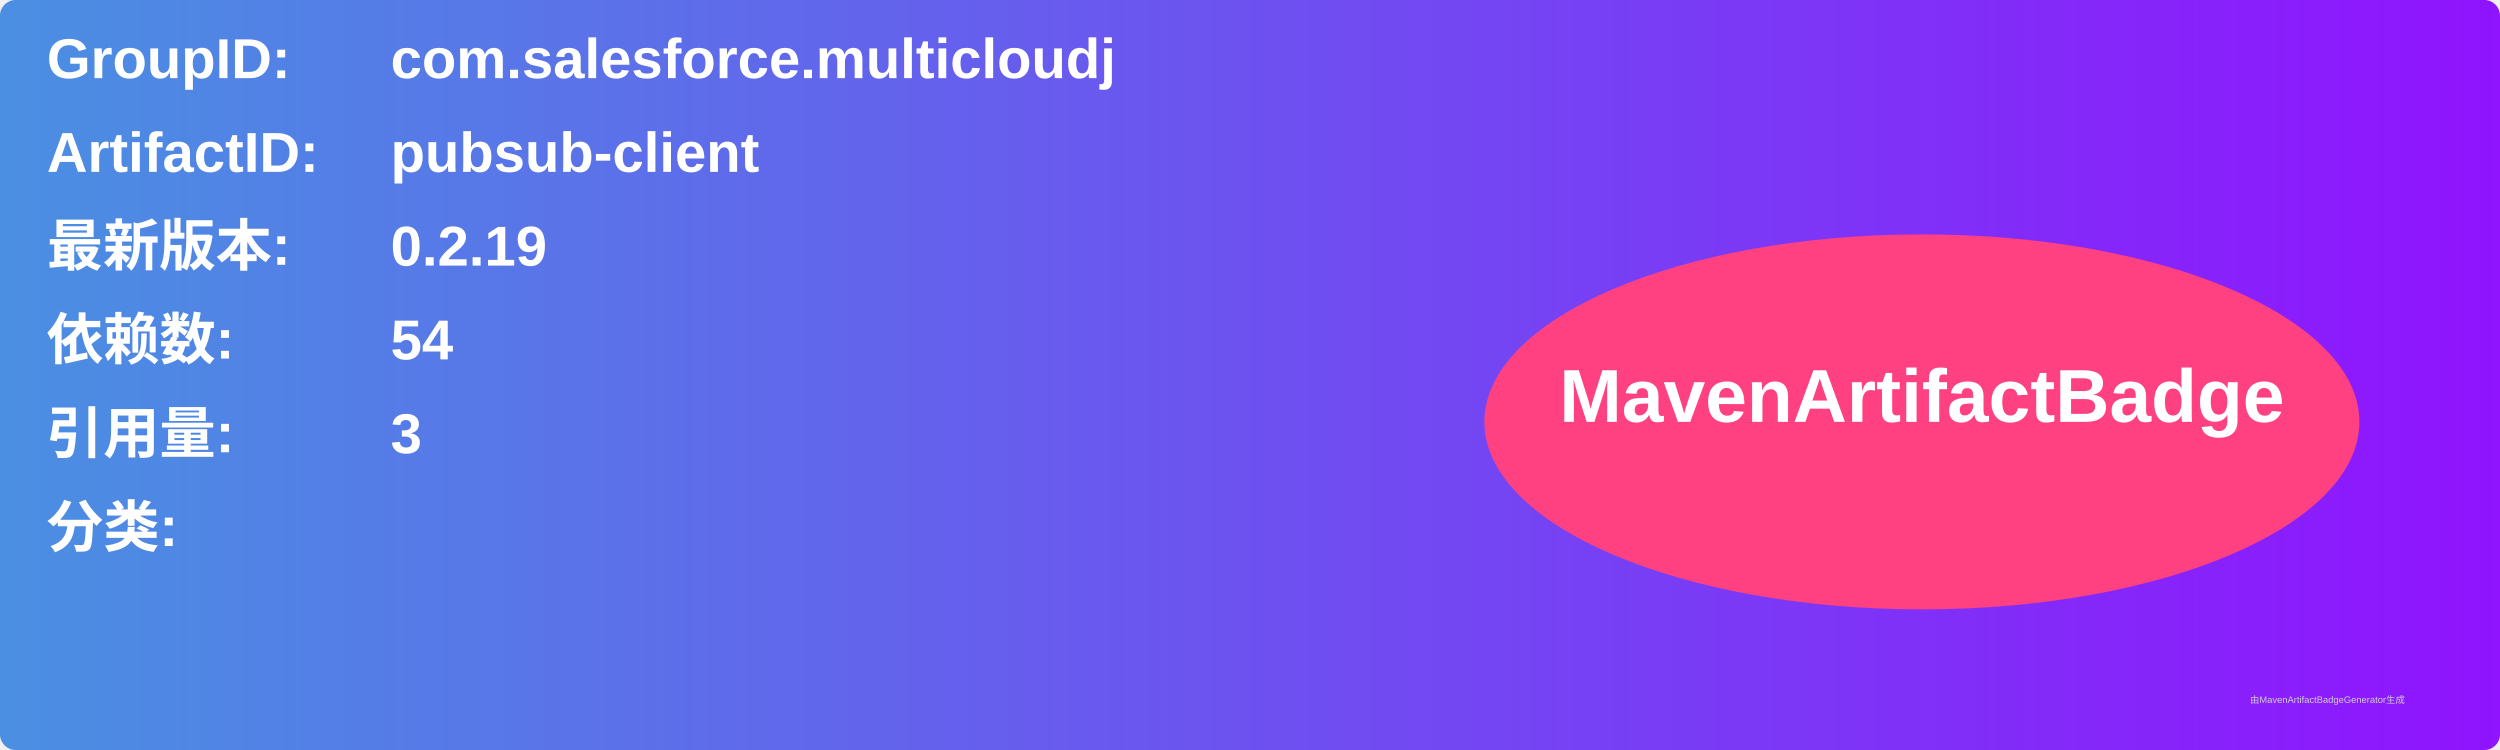
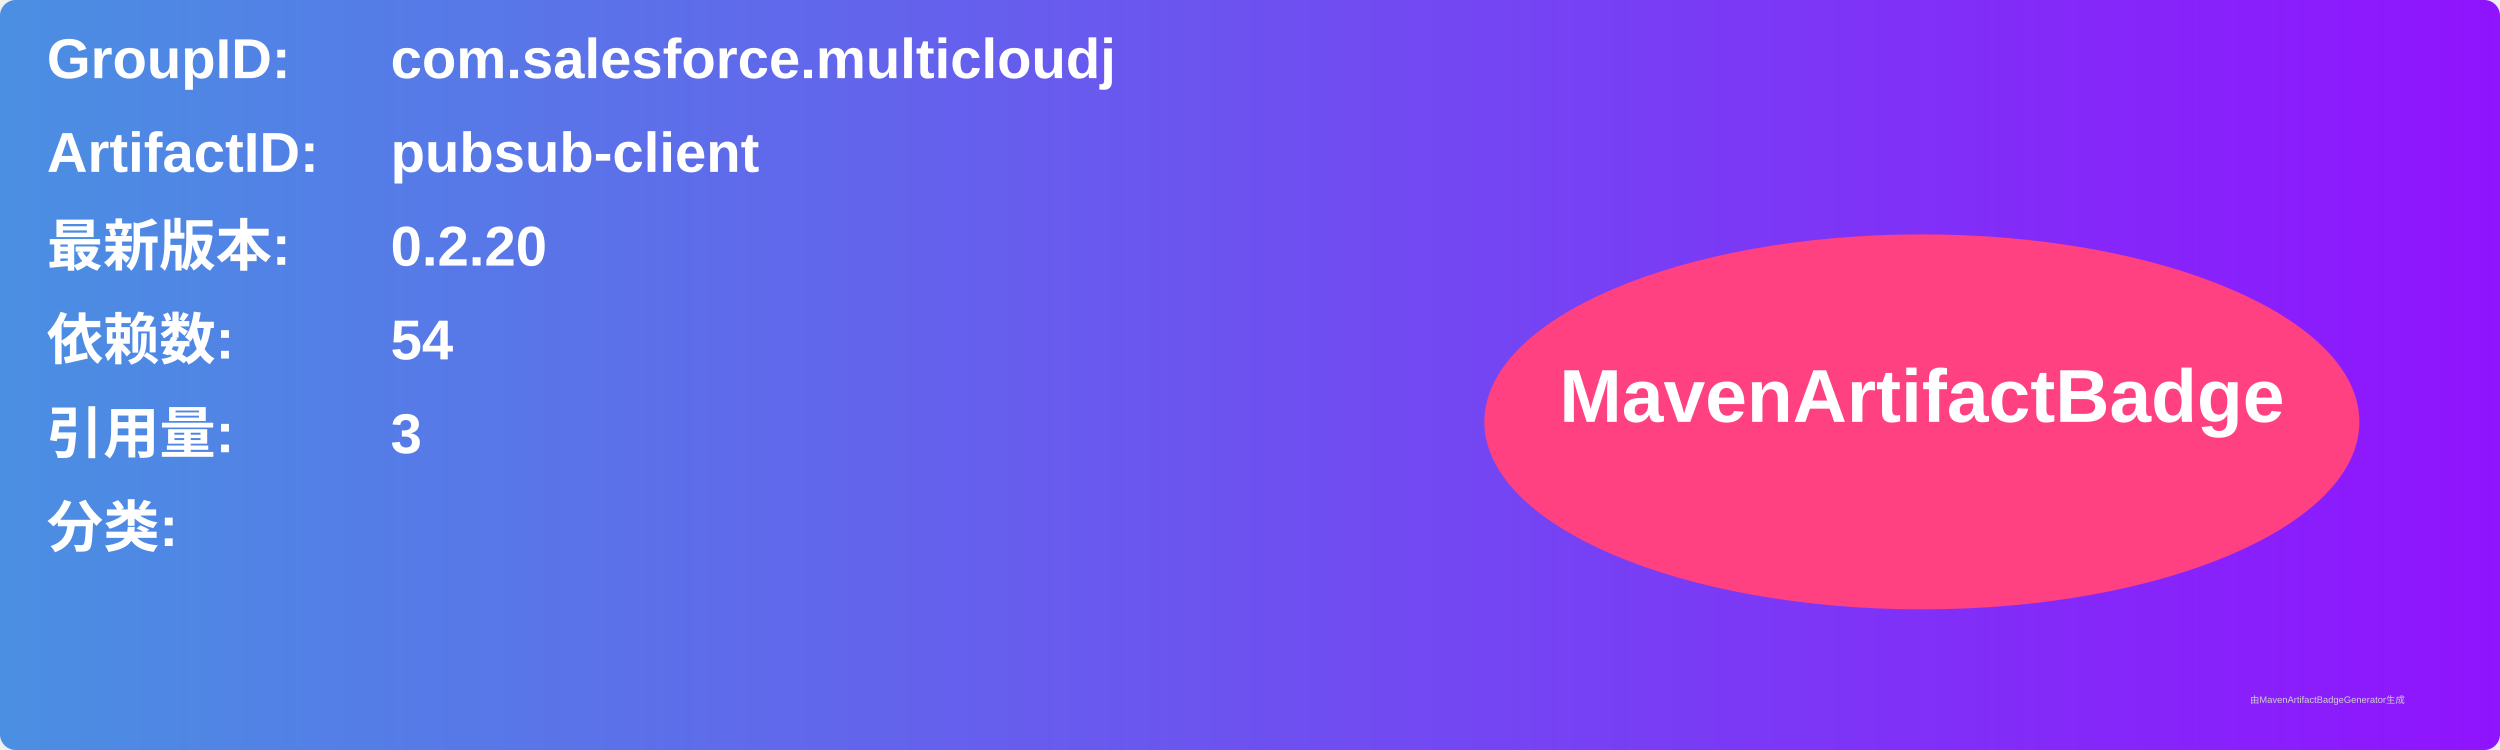
<svg xmlns="http://www.w3.org/2000/svg" width="800" height="240" viewBox="0 0 800 240">
  <linearGradient id="grad" x1="0%" y1="0%" x2="100%" y2="0%">
    <stop offset="0%" stop-color="#4a90e2" />
    <stop offset="100%" stop-color="#9013fe" />
  </linearGradient>
  <rect width="100%" height="100%" rx="5" ry="5" fill="url(#grad)" />
  <g transform="translate(15, 15)">
    <text x="0" y="10" font-family="Arial" font-size="18" fill="white" font-weight="bold" width="260">GroupID:</text>
    <text x="110" y="10" font-family="Arial" font-size="18" fill="white" font-weight="bold" width="460">com.salesforce.multicloudj</text>
    <text x="0" y="40" font-family="Arial" font-size="18" fill="white" font-weight="bold" width="260">ArtifactID:</text>
    <text x="110" y="40" font-family="Arial" font-size="18" fill="white" font-weight="bold" width="460">pubsub-client</text>
    <text x="0" y="70" font-family="Arial" font-size="18" fill="white" font-weight="bold">最新版本:</text>
    <text x="110" y="70" font-family="Arial" font-size="18" fill="white" font-weight="bold">
-       <tspan font-weight="bold">0.2.19</tspan>
+       <tspan font-weight="bold">0.2.20</tspan>
    </text>
    <text x="0" y="100" font-family="Arial" font-size="18" fill="white" font-weight="bold">依赖数: </text>
    <text x="110" y="100" font-family="Arial" font-size="18" fill="white">
      <tspan font-weight="bold">54</tspan>
    </text>
    <text x="0" y="130" font-family="Arial" font-size="18" fill="white" font-weight="bold">引用量: </text>
    <text x="110" y="130" font-family="Arial" font-size="18" fill="white">
      <tspan font-weight="bold">3</tspan>
    </text>
    <text x="0" y="160" font-family="Arial" font-size="18" fill="white" font-weight="bold">分类:</text>
    <text x="10" y="190" font-family="Arial" font-size="10" fill="white">
      <tspan font-weight="bold" />
    </text>
    <ellipse cx="600" cy="120" rx="140" ry="60" fill="#ff4081" />
    <text x="600" y="120" text-anchor="middle" font-family="Arial" font-size="24" fill="white" font-weight="bold">MavenArtifactBadge</text>
  </g>
  <text x="720" y="225" font-family="Arial" font-size="3" fill="#d0d0d0">由MavenArtifactBadgeGenerator生成</text>
</svg>
